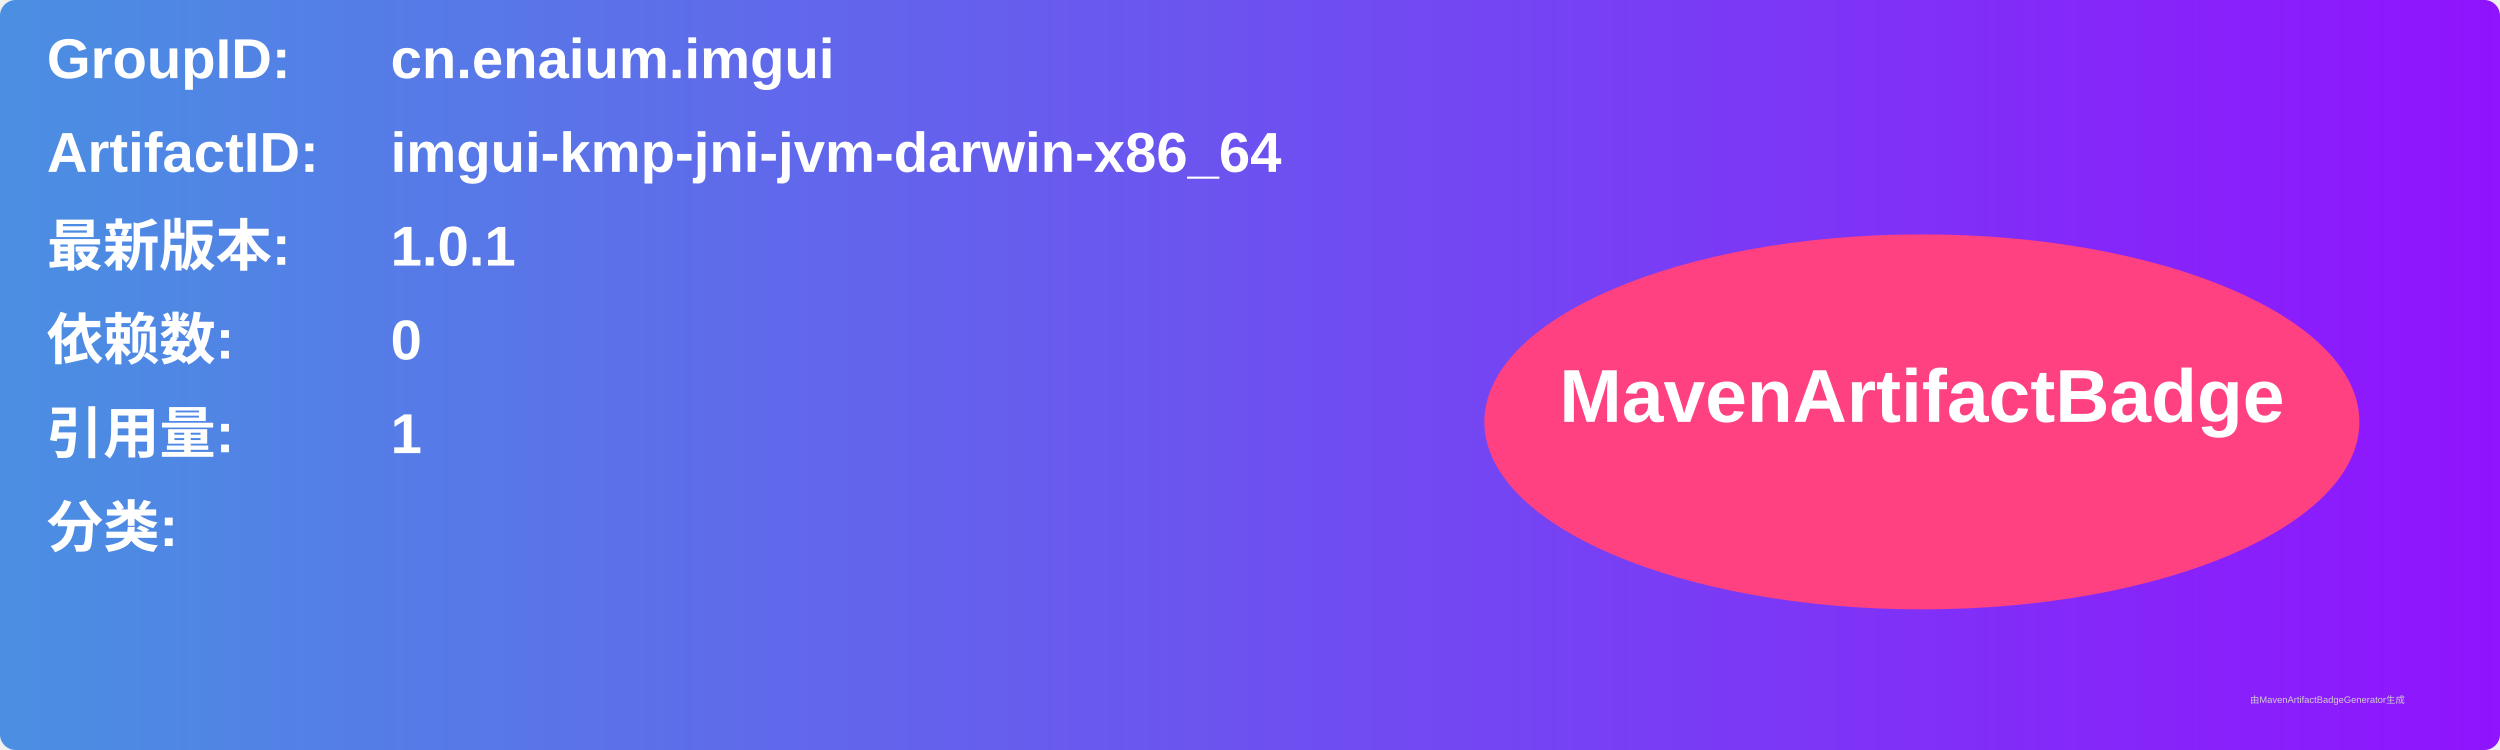
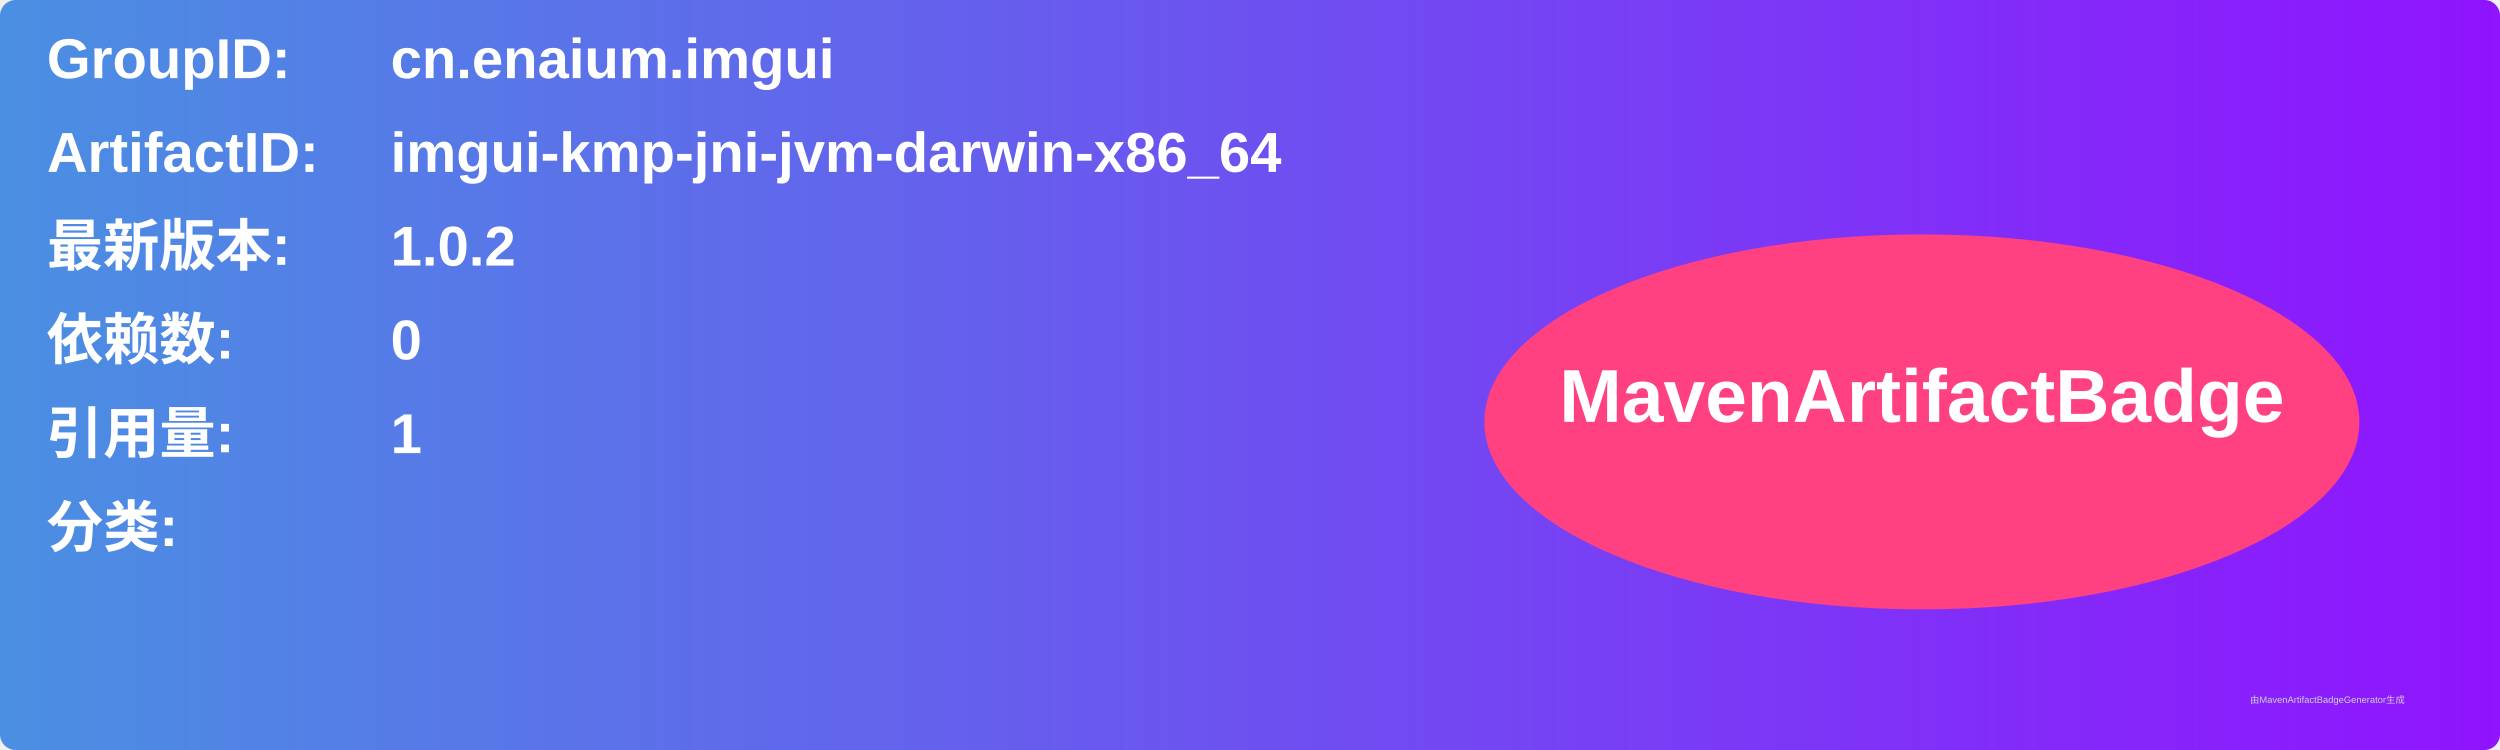
<svg xmlns="http://www.w3.org/2000/svg" width="800" height="240" viewBox="0 0 800 240">
  <linearGradient id="grad" x1="0%" y1="0%" x2="100%" y2="0%">
    <stop offset="0%" stop-color="#4a90e2" />
    <stop offset="100%" stop-color="#9013fe" />
  </linearGradient>
  <rect width="100%" height="100%" rx="5" ry="5" fill="url(#grad)" />
  <g transform="translate(15, 15)">
    <text x="0" y="10" font-family="Arial" font-size="18" fill="white" font-weight="bold" width="260">GroupID:</text>
    <text x="110" y="10" font-family="Arial" font-size="18" fill="white" font-weight="bold" width="460">cn.enaium.imgui</text>
    <text x="0" y="40" font-family="Arial" font-size="18" fill="white" font-weight="bold" width="260">ArtifactID:</text>
    <text x="110" y="40" font-family="Arial" font-size="18" fill="white" font-weight="bold" width="460">imgui-kmp-jni-jvm-darwin-x86_64</text>
    <text x="0" y="70" font-family="Arial" font-size="18" fill="white" font-weight="bold">最新版本:</text>
    <text x="110" y="70" font-family="Arial" font-size="18" fill="white" font-weight="bold">
-       <tspan font-weight="bold">1.0.1</tspan>
+       <tspan font-weight="bold">1.0.2</tspan>
    </text>
    <text x="0" y="100" font-family="Arial" font-size="18" fill="white" font-weight="bold">依赖数: </text>
    <text x="110" y="100" font-family="Arial" font-size="18" fill="white">
      <tspan font-weight="bold">0</tspan>
    </text>
    <text x="0" y="130" font-family="Arial" font-size="18" fill="white" font-weight="bold">引用量: </text>
    <text x="110" y="130" font-family="Arial" font-size="18" fill="white">
      <tspan font-weight="bold">1</tspan>
    </text>
    <text x="0" y="160" font-family="Arial" font-size="18" fill="white" font-weight="bold">分类:</text>
    <text x="10" y="190" font-family="Arial" font-size="10" fill="white">
      <tspan font-weight="bold" />
    </text>
    <ellipse cx="600" cy="120" rx="140" ry="60" fill="#ff4081" />
    <text x="600" y="120" text-anchor="middle" font-family="Arial" font-size="24" fill="white" font-weight="bold">MavenArtifactBadge</text>
  </g>
  <text x="720" y="225" font-family="Arial" font-size="3" fill="#d0d0d0">由MavenArtifactBadgeGenerator生成</text>
</svg>
